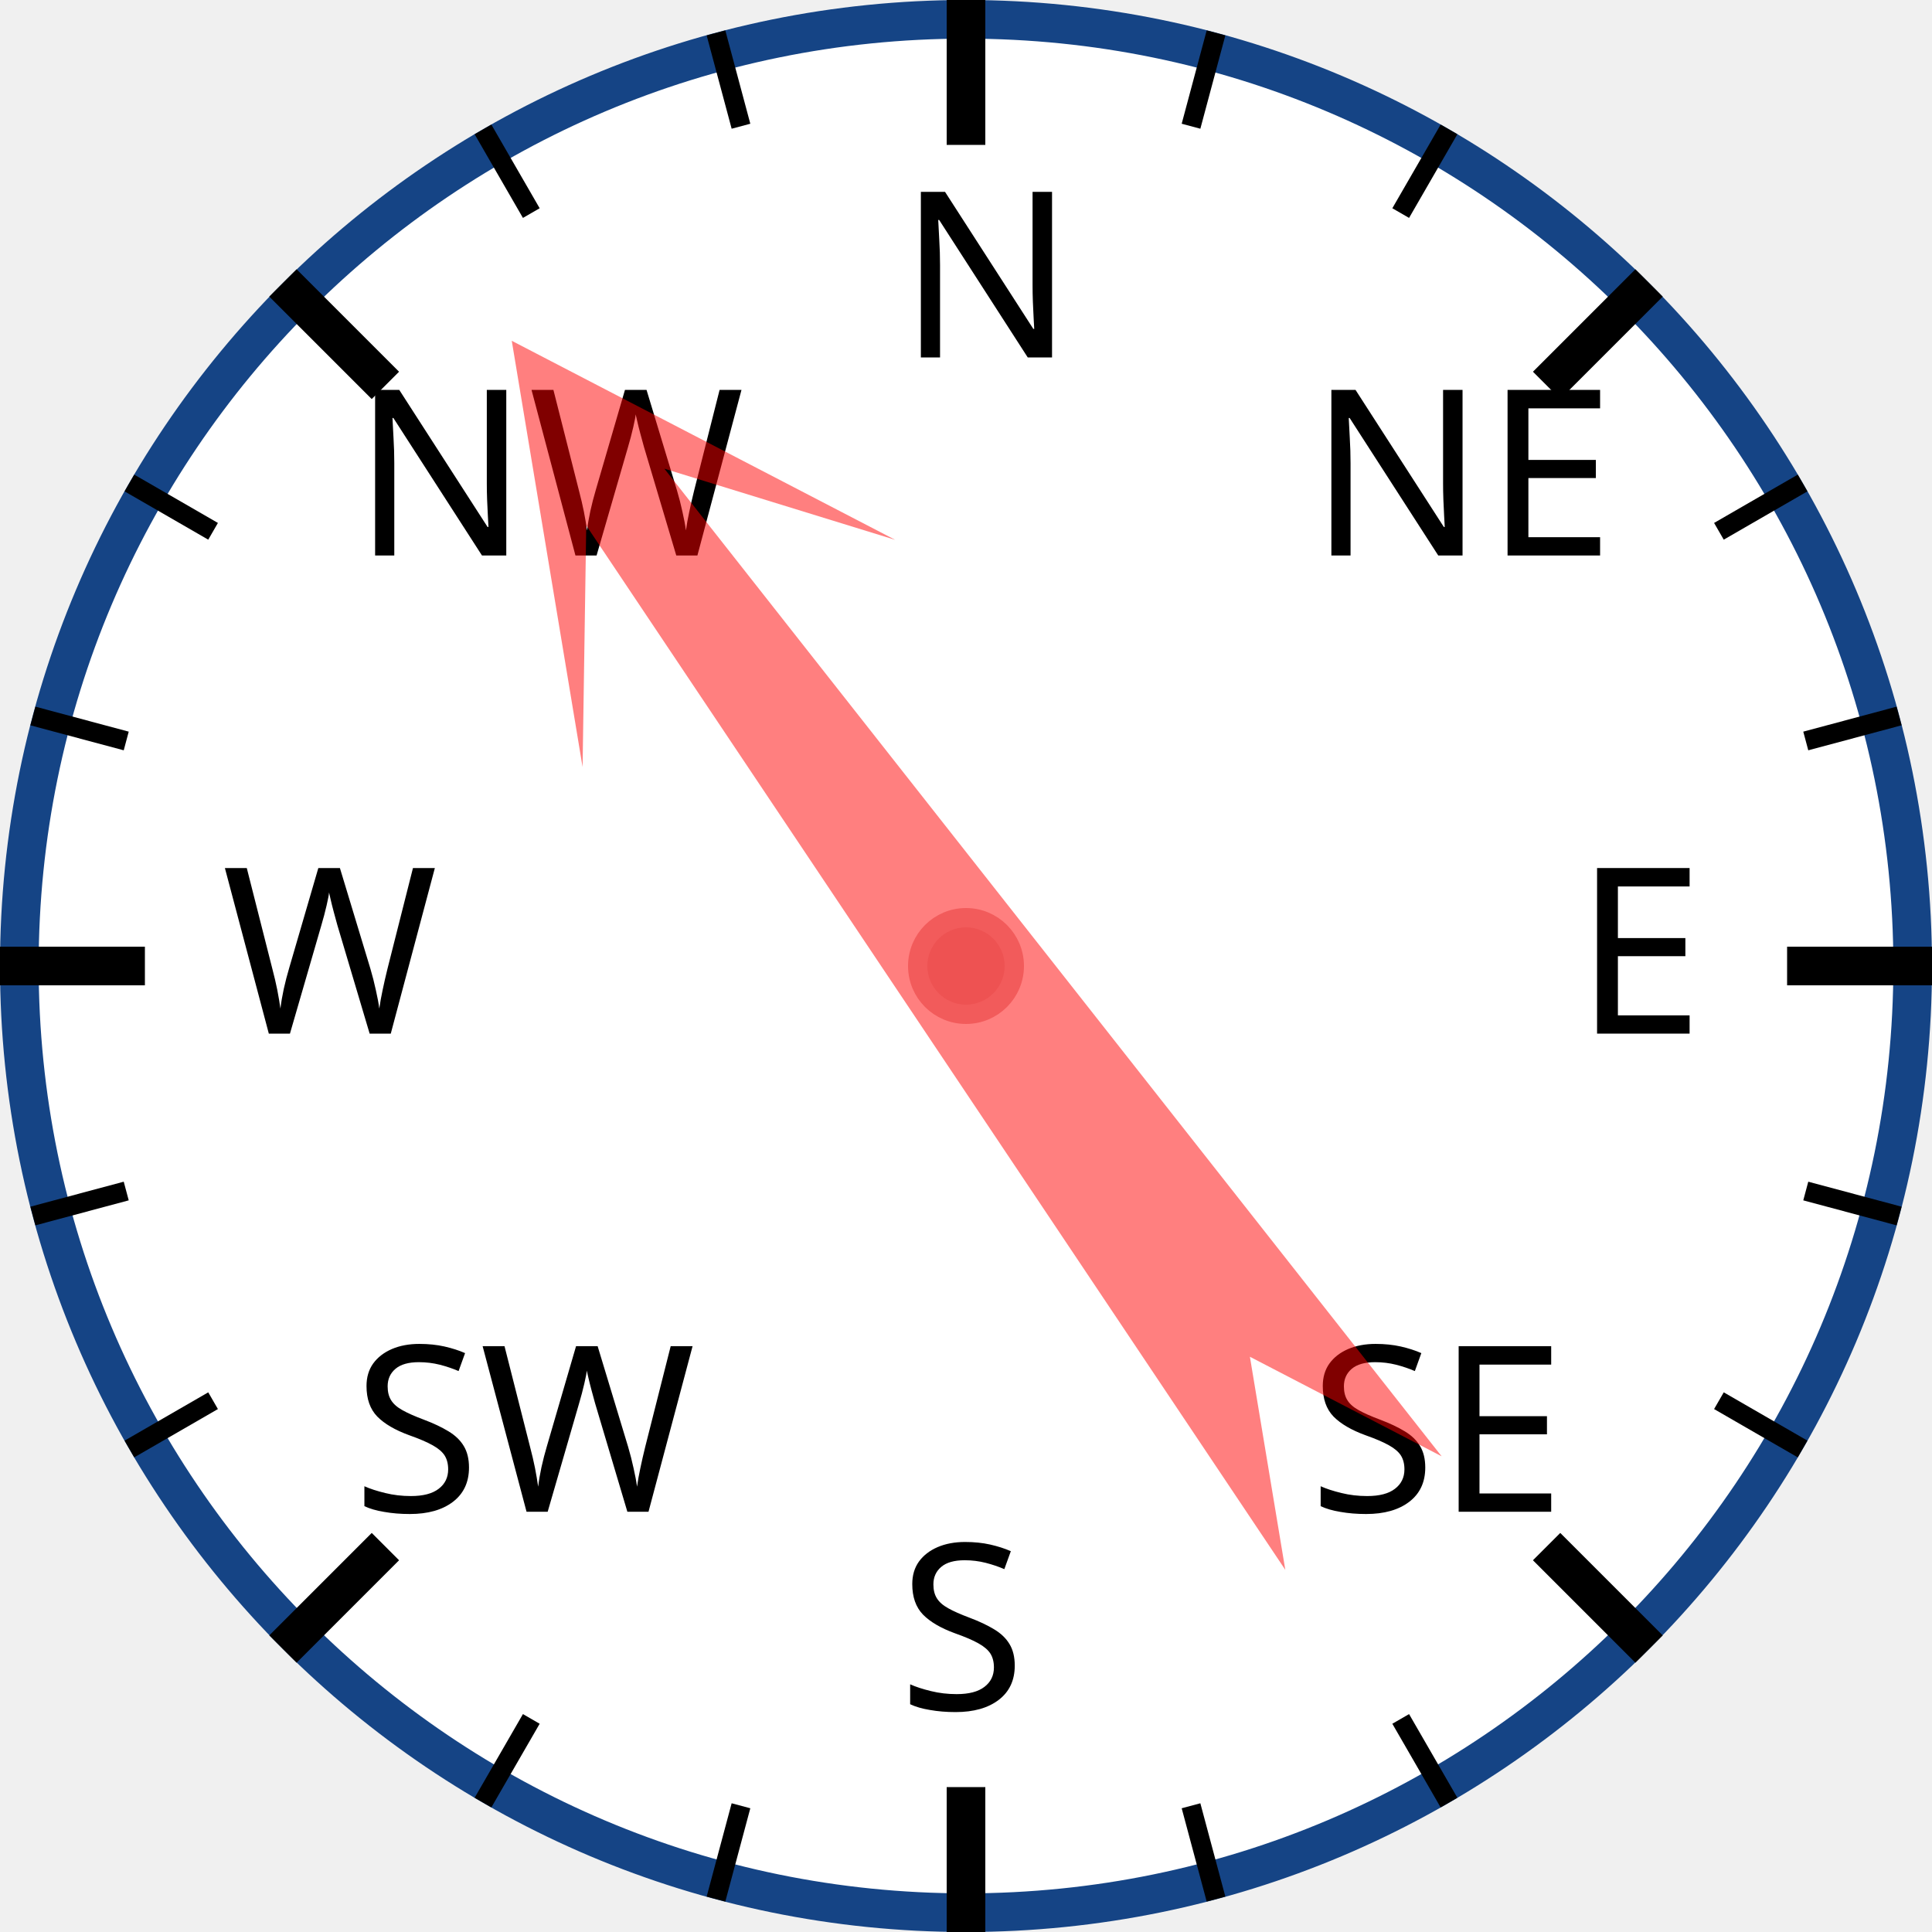
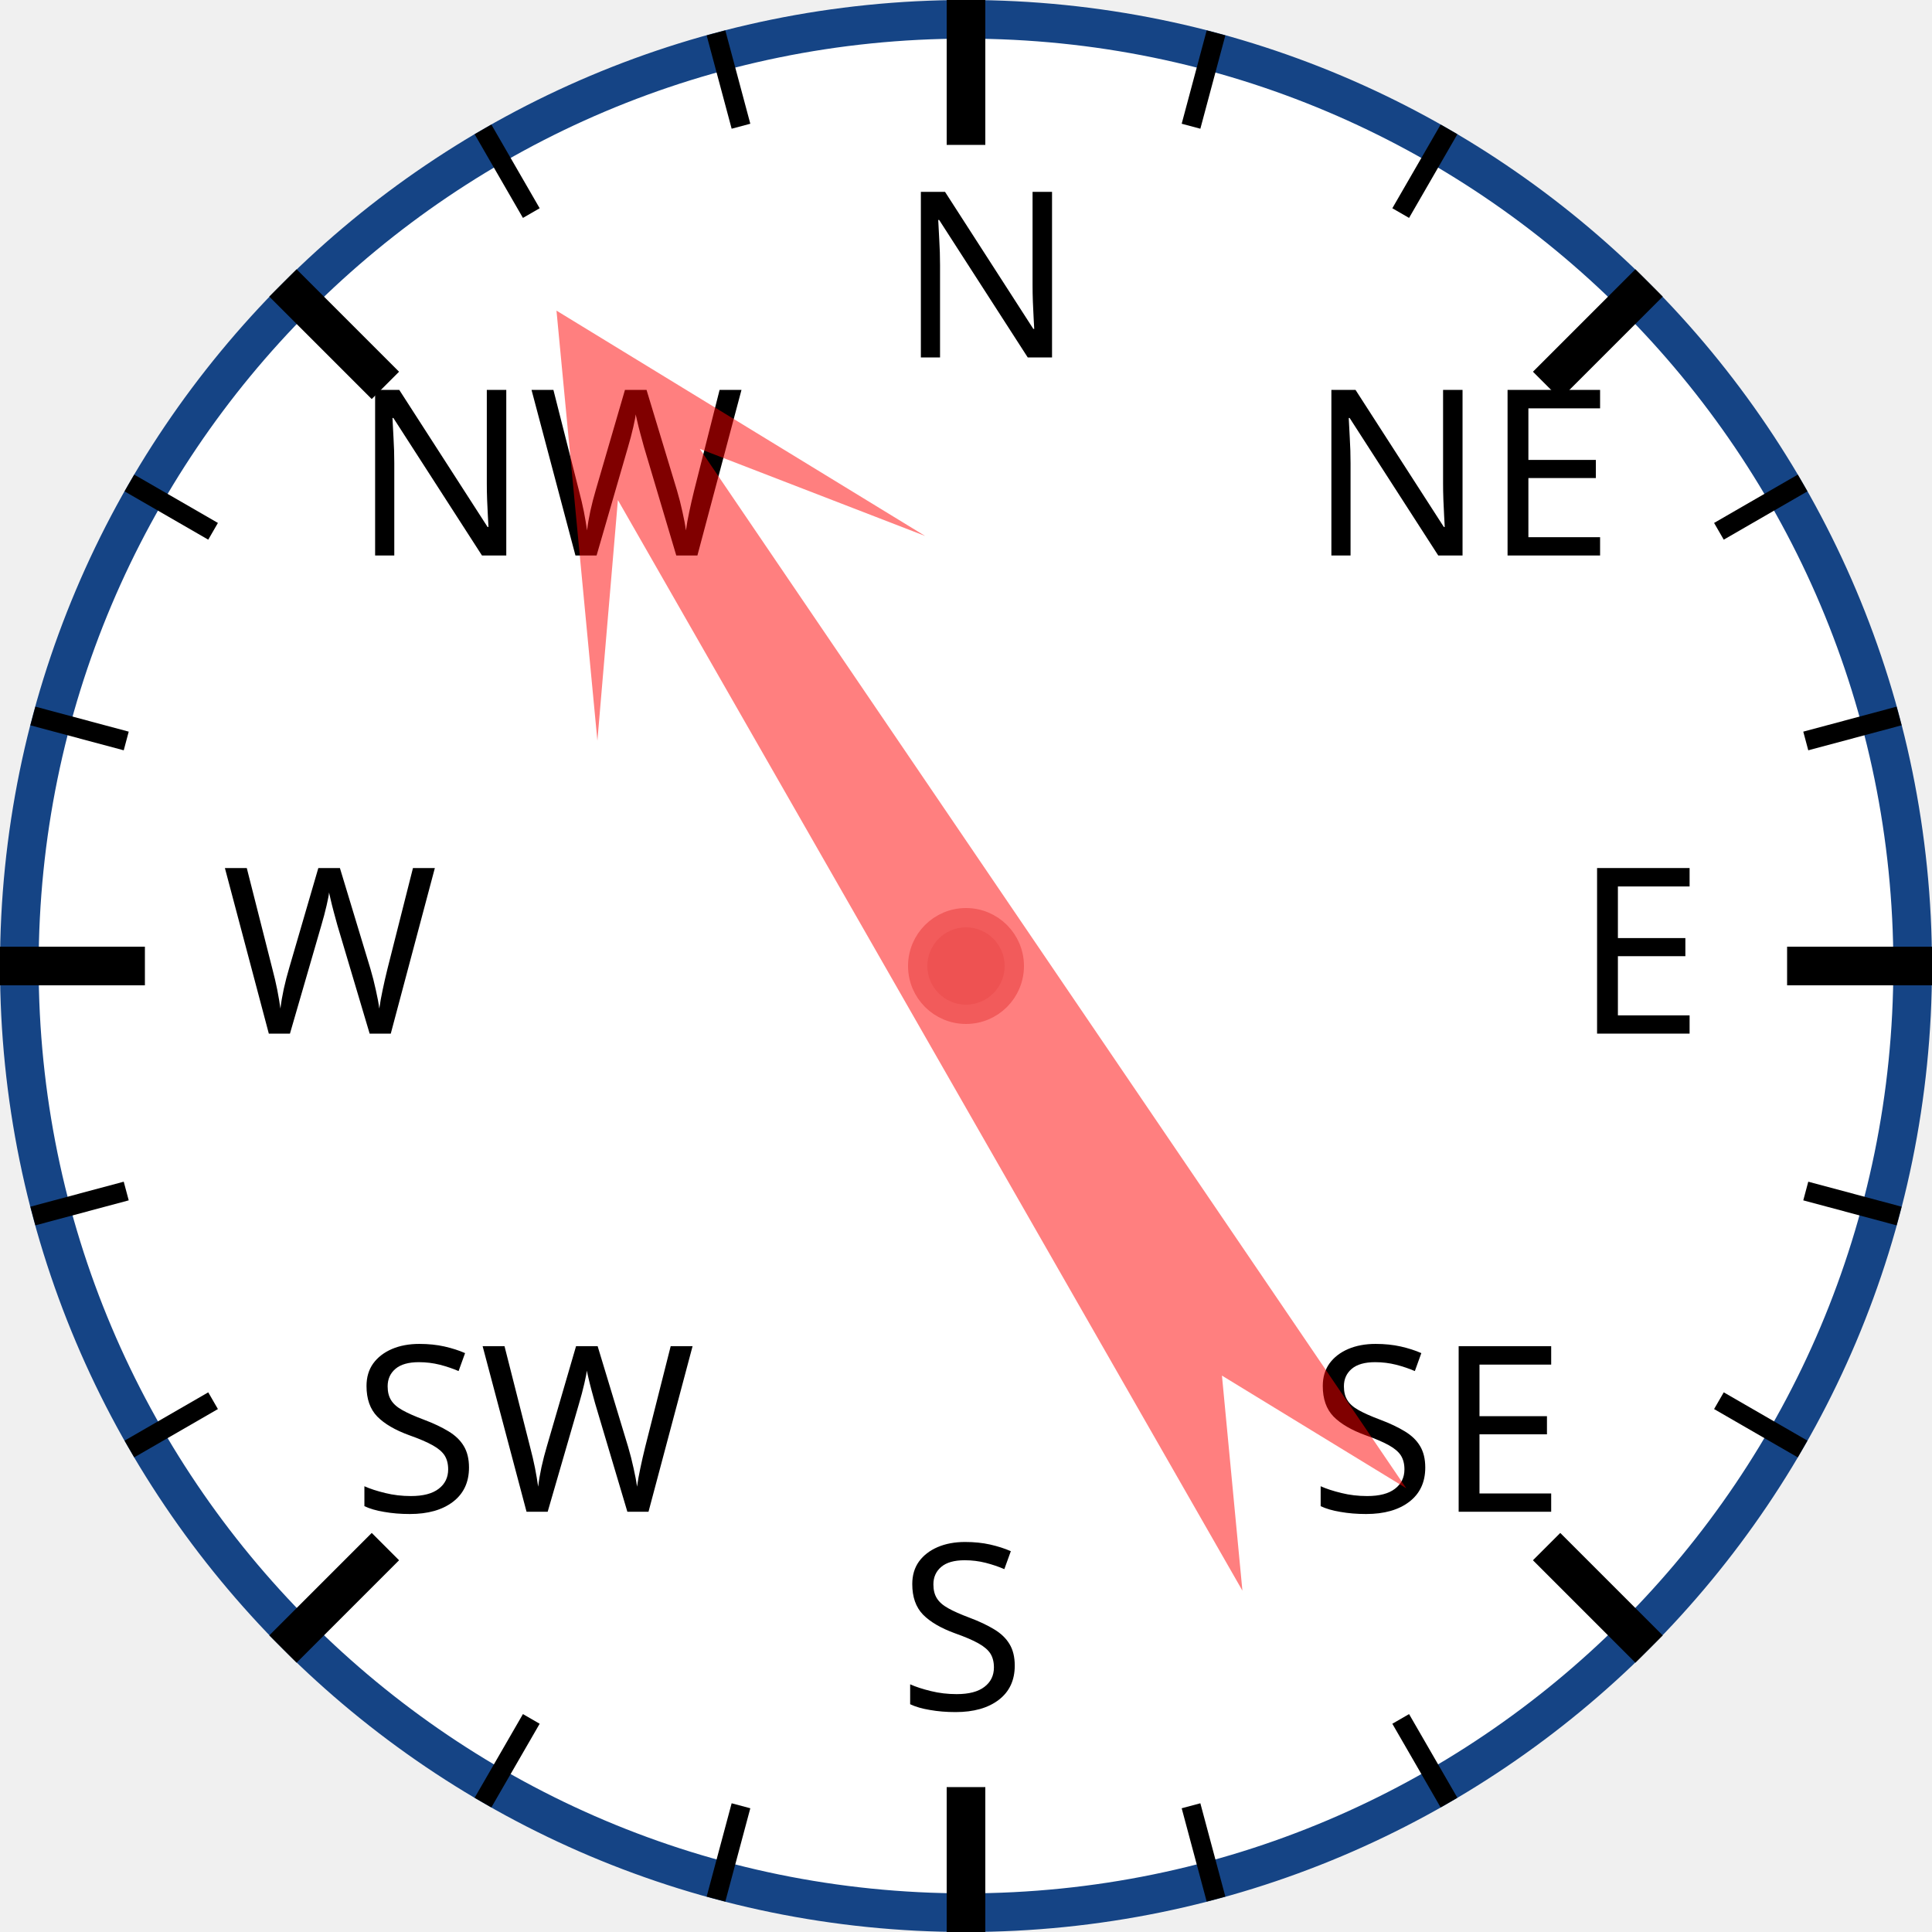
<svg xmlns="http://www.w3.org/2000/svg" width="120px" height="120px" viewBox="0 0 200 200">
  <circle cx="100" cy="100" r="98" style="fill: white; stroke: #154485; stroke-width: 4;" />
  <text x="93.0" y="37.0" style="font-family: sans-serif; font-size: 18pt;">N</text>
  <line x1="100.0" y1="0.0" x2="100.0" y2="15.0" style="stroke: black; stroke-width: 4;" />
  <line x1="74.118" y1="3.407" x2="76.706" y2="13.067" style="stroke: black; stroke-width: 2;" />
  <line x1="50" y1="13.397" x2="55" y2="22.058" style="stroke: black; stroke-width: 2;" />
  <text x="36.503" y="57.503" style="font-family: sans-serif; font-size: 18pt;">NW</text>
  <line x1="29.289" y1="29.289" x2="39.896" y2="39.896" style="stroke: black; stroke-width: 4;" />
  <line x1="13.397" y1="50" x2="22.058" y2="55" style="stroke: black; stroke-width: 2;" />
  <line x1="3.407" y1="74.118" x2="13.067" y2="76.706" style="stroke: black; stroke-width: 2;" />
  <text x="23.0" y="107.0" style="font-family: sans-serif; font-size: 18pt;">W</text>
  <line x1="0.0" y1="100.0" x2="15.0" y2="100.0" style="stroke: black; stroke-width: 4;" />
  <line x1="3.407" y1="125.882" x2="13.067" y2="123.294" style="stroke: black; stroke-width: 2;" />
  <line x1="13.397" y1="150" x2="22.058" y2="145" style="stroke: black; stroke-width: 2;" />
  <text x="36.503" y="156.497" style="font-family: sans-serif; font-size: 18pt;">SW</text>
  <line x1="29.289" y1="170.711" x2="39.896" y2="160.104" style="stroke: black; stroke-width: 4;" />
  <line x1="50" y1="186.603" x2="55" y2="177.942" style="stroke: black; stroke-width: 2;" />
  <line x1="74.118" y1="196.593" x2="76.706" y2="186.933" style="stroke: black; stroke-width: 2;" />
  <text x="93" y="177.0" style="font-family: sans-serif; font-size: 18pt;">S</text>
  <line x1="100" y1="200.0" x2="100" y2="185.0" style="stroke: black; stroke-width: 4;" />
  <line x1="125.882" y1="196.593" x2="123.294" y2="186.933" style="stroke: black; stroke-width: 2;" />
  <line x1="150.0" y1="186.603" x2="145.0" y2="177.942" style="stroke: black; stroke-width: 2;" />
  <text x="135.497" y="156.497" style="font-family: sans-serif; font-size: 18pt;">SE</text>
  <line x1="170.711" y1="170.711" x2="160.104" y2="160.104" style="stroke: black; stroke-width: 4;" />
  <line x1="186.603" y1="150" x2="177.942" y2="145" style="stroke: black; stroke-width: 2;" />
  <line x1="196.593" y1="125.882" x2="186.933" y2="123.294" style="stroke: black; stroke-width: 2;" />
  <text x="163.0" y="107" style="font-family: sans-serif; font-size: 18pt;">E</text>
  <line x1="200.0" y1="100" x2="185.0" y2="100" style="stroke: black; stroke-width: 4;" />
  <line x1="196.593" y1="74.118" x2="186.933" y2="76.706" style="stroke: black; stroke-width: 2;" />
  <line x1="186.603" y1="50" x2="177.942" y2="55" style="stroke: black; stroke-width: 2;" />
  <text x="135.497" y="57.503" style="font-family: sans-serif; font-size: 18pt;">NE</text>
  <line x1="170.711" y1="29.289" x2="160.104" y2="39.896" style="stroke: black; stroke-width: 4;" />
  <line x1="150" y1="13.397" x2="145" y2="22.058" style="stroke: black; stroke-width: 2;" />
  <line x1="125.882" y1="3.407" x2="123.294" y2="13.067" style="stroke: black; stroke-width: 2;" />
-   <polygon points="100 20 120 60 105 40 110 170 100 150 90 170 95 40 80 60" style="fill: red; fill-opacity: 0.5;" transform="rotate(324,100,100)" />
+   <polygon points="100 20 120 60 105 40 110 170 100 150 90 170 95 40 80 60" style="fill: red; fill-opacity: 0.5;" transform="rotate(328,100,100)" />
  <circle cx="100" cy="100" r="5" style="fill: #EE5252; stroke: #F25B5B; stroke-width: 2;" />
</svg>
